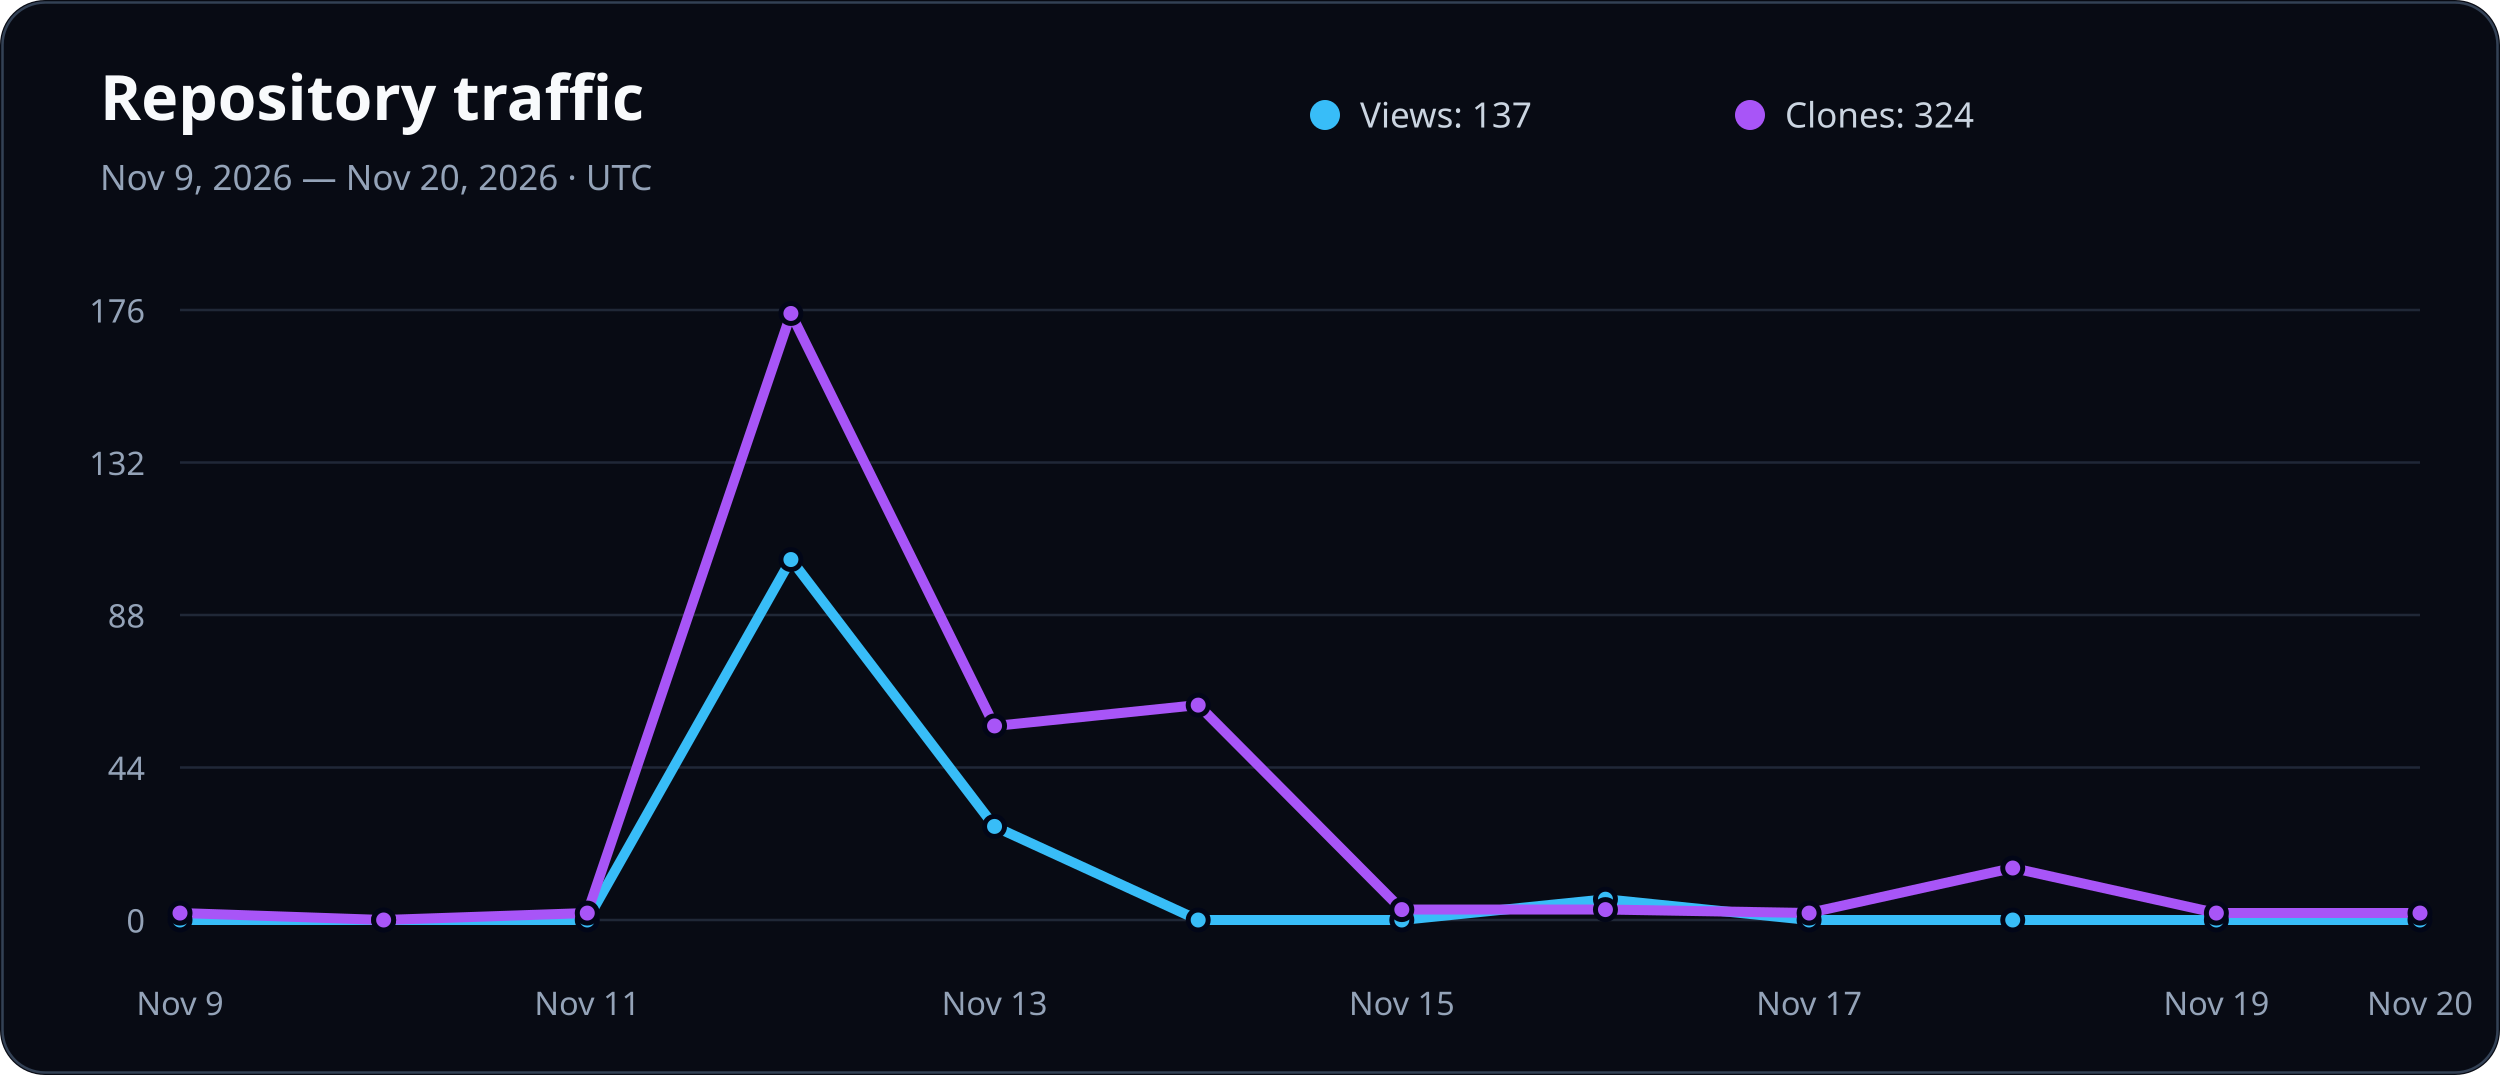
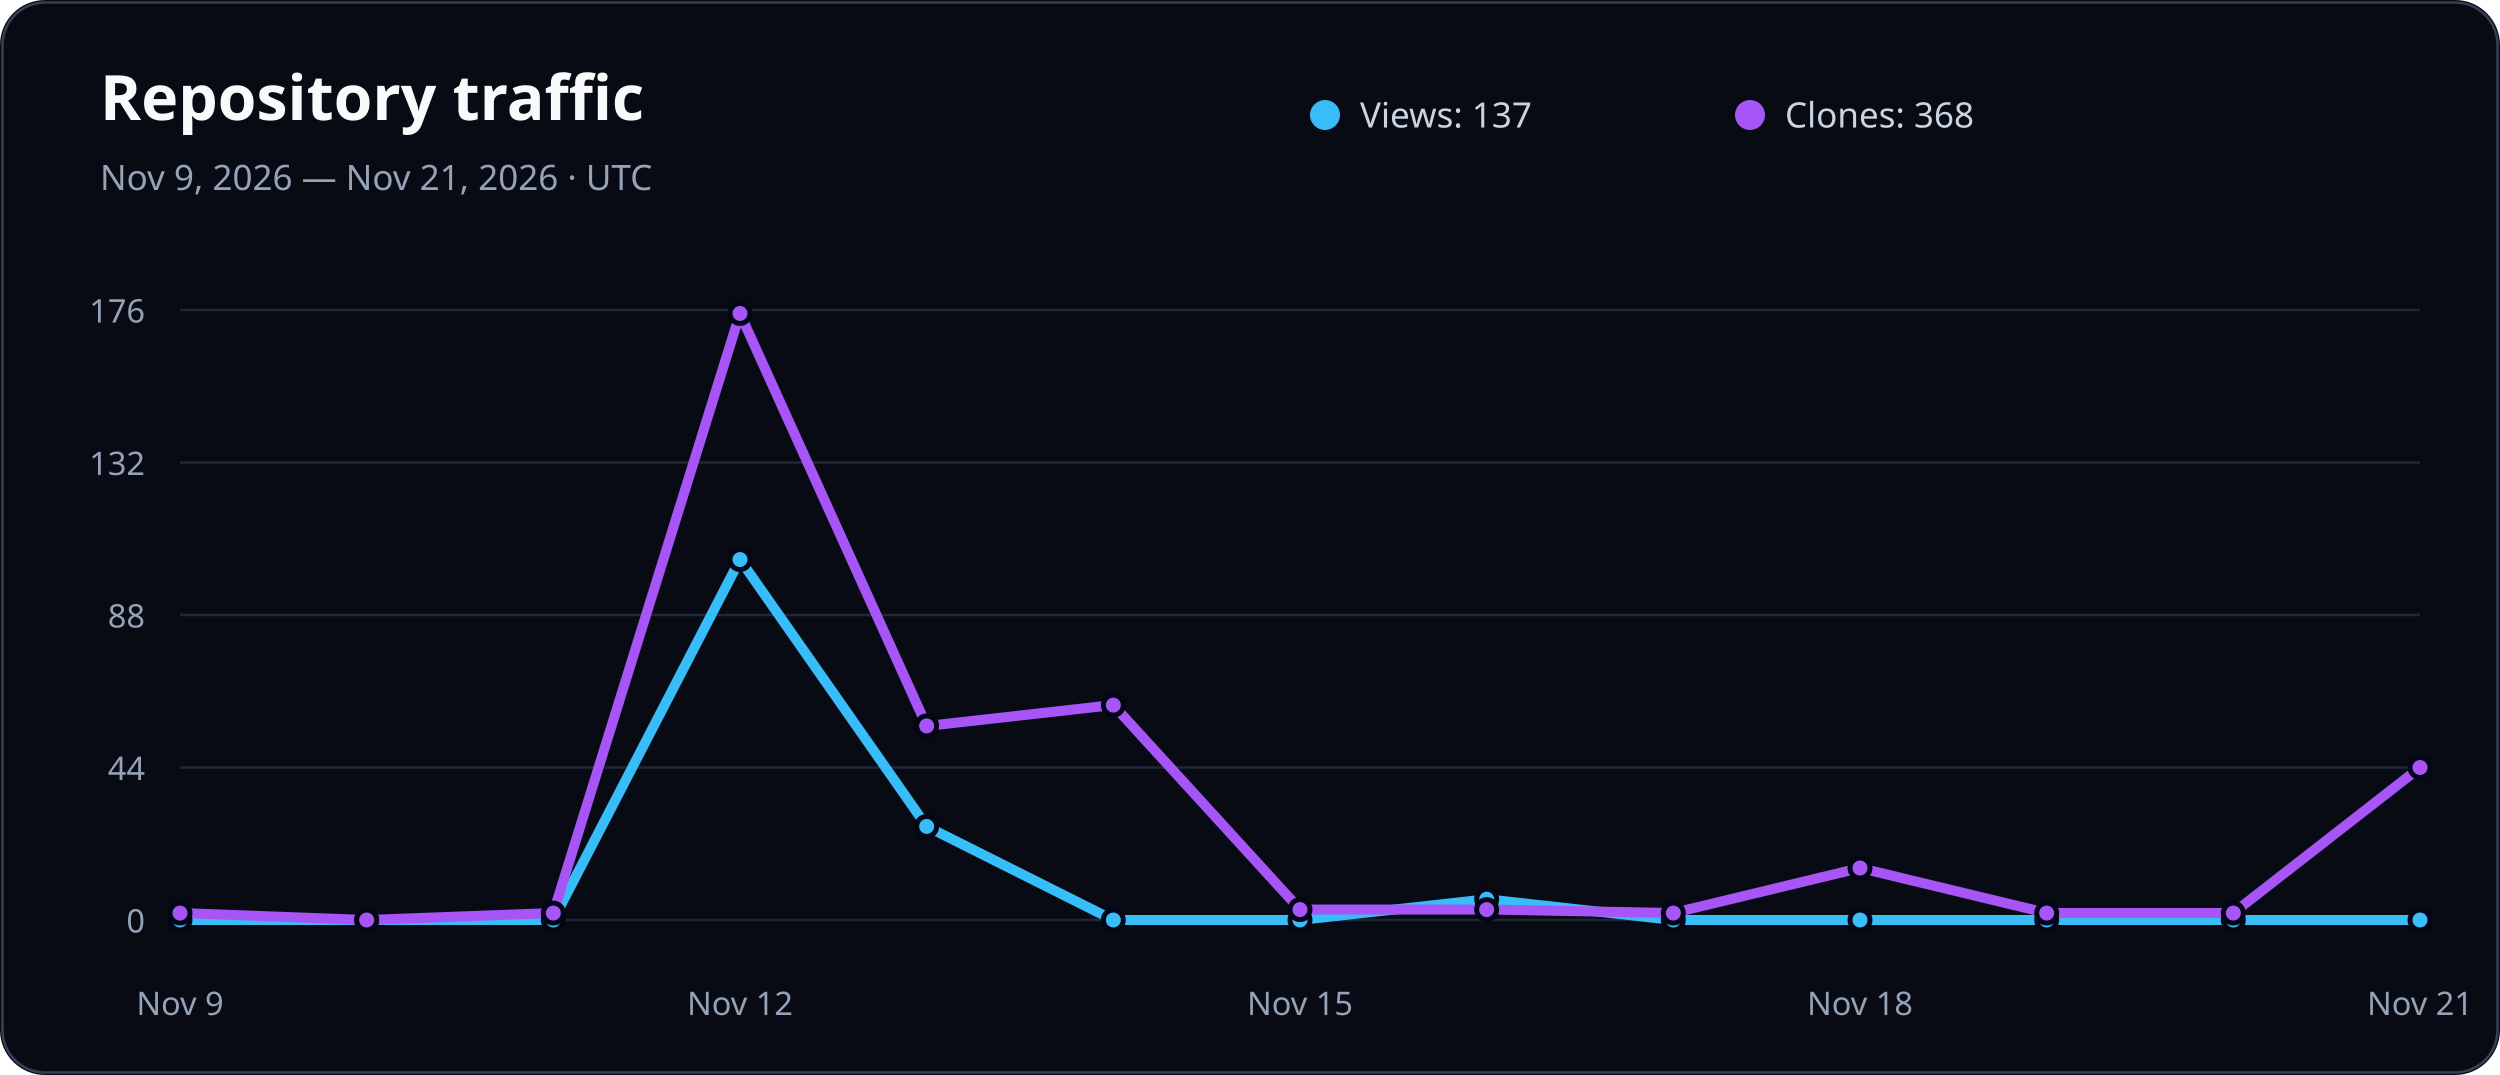
<svg xmlns="http://www.w3.org/2000/svg" width="1000" height="430" viewBox="0 0 1000 430" role="img" aria-labelledby="title description">
  <rect width="1000" height="430" rx="18" fill="#080b14" />
  <rect x="1" y="1" width="998" height="428" rx="17" fill="none" stroke="#334155" />
  <text x="40" y="48" fill="#f8fafc" font-family="system-ui, sans-serif" font-size="25" font-weight="800">Repository traffic</text>
-   <text x="40" y="76" fill="#94a3b8" font-family="system-ui, sans-serif" font-size="14">Nov 9, 2026 — Nov 20, 2026 · UTC</text>
+   <text x="40" y="76" fill="#94a3b8" font-family="system-ui, sans-serif" font-size="14">Nov 9, 2026 — Nov 21, 2026 · UTC</text>
  <circle cx="530" cy="46" r="6" fill="#38bdf8" />
  <text x="544" y="51" fill="#cbd5e1" font-family="system-ui, sans-serif" font-size="14">Views: 137</text>
  <circle cx="700" cy="46" r="6" fill="#a855f7" />
-   <text x="714" y="51" fill="#cbd5e1" font-family="system-ui, sans-serif" font-size="14">Clones: 324</text>
+   <text x="714" y="51" fill="#cbd5e1" font-family="system-ui, sans-serif" font-size="14">Clones: 368</text>
  <line x1="72" x2="968" y1="368" y2="368" stroke="#334155" stroke-opacity="0.55" />
  <text x="58" y="373" fill="#94a3b8" font-family="system-ui, sans-serif" font-size="13" text-anchor="end">0</text>
  <line x1="72" x2="968" y1="307" y2="307" stroke="#334155" stroke-opacity="0.55" />
  <text x="58" y="312" fill="#94a3b8" font-family="system-ui, sans-serif" font-size="13" text-anchor="end">44</text>
  <line x1="72" x2="968" y1="246" y2="246" stroke="#334155" stroke-opacity="0.55" />
  <text x="58" y="251" fill="#94a3b8" font-family="system-ui, sans-serif" font-size="13" text-anchor="end">88</text>
  <line x1="72" x2="968" y1="185" y2="185" stroke="#334155" stroke-opacity="0.55" />
  <text x="58" y="190" fill="#94a3b8" font-family="system-ui, sans-serif" font-size="13" text-anchor="end">132</text>
  <line x1="72" x2="968" y1="124" y2="124" stroke="#334155" stroke-opacity="0.55" />
  <text x="58" y="129" fill="#94a3b8" font-family="system-ui, sans-serif" font-size="13" text-anchor="end">176</text>
  <text x="72" y="406" fill="#94a3b8" font-family="system-ui, sans-serif" font-size="13" text-anchor="middle">Nov 9</text>
-   <text x="234.909" y="406" fill="#94a3b8" font-family="system-ui, sans-serif" font-size="13" text-anchor="middle">Nov 11</text>
-   <text x="397.818" y="406" fill="#94a3b8" font-family="system-ui, sans-serif" font-size="13" text-anchor="middle">Nov 13</text>
-   <text x="560.727" y="406" fill="#94a3b8" font-family="system-ui, sans-serif" font-size="13" text-anchor="middle">Nov 15</text>
-   <text x="723.636" y="406" fill="#94a3b8" font-family="system-ui, sans-serif" font-size="13" text-anchor="middle">Nov 17</text>
-   <text x="886.545" y="406" fill="#94a3b8" font-family="system-ui, sans-serif" font-size="13" text-anchor="middle">Nov 19</text>
-   <text x="968" y="406" fill="#94a3b8" font-family="system-ui, sans-serif" font-size="13" text-anchor="middle">Nov 20</text>
-   <polyline points="72.0,368.0 153.5,368.0 234.9,368.0 316.4,223.8 397.8,330.6 479.3,368.0 560.7,368.0 642.2,359.7 723.6,368.0 805.1,368.0 886.5,368.0 968.0,368.0" fill="none" stroke="#38bdf8" stroke-width="4" stroke-linecap="round" stroke-linejoin="round" />
-   <polyline points="72.0,365.2 153.5,368.0 234.9,365.2 316.4,125.4 397.8,290.4 479.3,282.0 560.7,363.8 642.2,363.8 723.6,365.2 805.1,347.2 886.5,365.2 968.0,365.2" fill="none" stroke="#a855f7" stroke-width="4" stroke-linecap="round" stroke-linejoin="round" />
+   <text x="296" y="406" fill="#94a3b8" font-family="system-ui, sans-serif" font-size="13" text-anchor="middle">Nov 12</text>
+   <text x="520" y="406" fill="#94a3b8" font-family="system-ui, sans-serif" font-size="13" text-anchor="middle">Nov 15</text>
+   <text x="744" y="406" fill="#94a3b8" font-family="system-ui, sans-serif" font-size="13" text-anchor="middle">Nov 18</text>
+   <text x="968" y="406" fill="#94a3b8" font-family="system-ui, sans-serif" font-size="13" text-anchor="middle">Nov 21</text>
+   <polyline points="72.0,368.0 146.7,368.0 221.3,368.0 296.0,223.8 370.7,330.6 445.3,368.0 520.0,368.0 594.7,359.7 669.3,368.0 744.0,368.0 818.7,368.0 893.3,368.0 968.0,368.0" fill="none" stroke="#38bdf8" stroke-width="4" stroke-linecap="round" stroke-linejoin="round" />
+   <polyline points="72.0,365.2 146.7,368.0 221.3,365.2 296.0,125.4 370.7,290.4 445.3,282.0 520.0,363.8 594.7,363.8 669.3,365.2 744.0,347.2 818.7,365.2 893.3,365.2 968.0,307.0" fill="none" stroke="#a855f7" stroke-width="4" stroke-linecap="round" stroke-linejoin="round" />
  <circle cx="72" cy="368" r="4" fill="#38bdf8" stroke="#020617" stroke-width="2" />
  <circle cx="72" cy="365.227" r="4" fill="#a855f7" stroke="#020617" stroke-width="2" />
-   <circle cx="153.455" cy="368" r="4" fill="#38bdf8" stroke="#020617" stroke-width="2" />
-   <circle cx="153.455" cy="368" r="4" fill="#a855f7" stroke="#020617" stroke-width="2" />
-   <circle cx="234.909" cy="368" r="4" fill="#38bdf8" stroke="#020617" stroke-width="2" />
-   <circle cx="234.909" cy="365.227" r="4" fill="#a855f7" stroke="#020617" stroke-width="2" />
-   <circle cx="316.364" cy="223.818" r="4" fill="#38bdf8" stroke="#020617" stroke-width="2" />
-   <circle cx="316.364" cy="125.386" r="4" fill="#a855f7" stroke="#020617" stroke-width="2" />
-   <circle cx="397.818" cy="330.568" r="4" fill="#38bdf8" stroke="#020617" stroke-width="2" />
-   <circle cx="397.818" cy="290.364" r="4" fill="#a855f7" stroke="#020617" stroke-width="2" />
-   <circle cx="479.273" cy="368" r="4" fill="#38bdf8" stroke="#020617" stroke-width="2" />
-   <circle cx="479.273" cy="282.045" r="4" fill="#a855f7" stroke="#020617" stroke-width="2" />
-   <circle cx="560.727" cy="368" r="4" fill="#38bdf8" stroke="#020617" stroke-width="2" />
-   <circle cx="560.727" cy="363.841" r="4" fill="#a855f7" stroke="#020617" stroke-width="2" />
-   <circle cx="642.182" cy="359.682" r="4" fill="#38bdf8" stroke="#020617" stroke-width="2" />
-   <circle cx="642.182" cy="363.841" r="4" fill="#a855f7" stroke="#020617" stroke-width="2" />
-   <circle cx="723.636" cy="368" r="4" fill="#38bdf8" stroke="#020617" stroke-width="2" />
-   <circle cx="723.636" cy="365.227" r="4" fill="#a855f7" stroke="#020617" stroke-width="2" />
-   <circle cx="805.091" cy="368" r="4" fill="#38bdf8" stroke="#020617" stroke-width="2" />
-   <circle cx="805.091" cy="347.205" r="4" fill="#a855f7" stroke="#020617" stroke-width="2" />
-   <circle cx="886.545" cy="368" r="4" fill="#38bdf8" stroke="#020617" stroke-width="2" />
-   <circle cx="886.545" cy="365.227" r="4" fill="#a855f7" stroke="#020617" stroke-width="2" />
+   <circle cx="146.667" cy="368" r="4" fill="#38bdf8" stroke="#020617" stroke-width="2" />
+   <circle cx="146.667" cy="368" r="4" fill="#a855f7" stroke="#020617" stroke-width="2" />
+   <circle cx="221.333" cy="368" r="4" fill="#38bdf8" stroke="#020617" stroke-width="2" />
+   <circle cx="221.333" cy="365.227" r="4" fill="#a855f7" stroke="#020617" stroke-width="2" />
+   <circle cx="296" cy="223.818" r="4" fill="#38bdf8" stroke="#020617" stroke-width="2" />
+   <circle cx="296" cy="125.386" r="4" fill="#a855f7" stroke="#020617" stroke-width="2" />
+   <circle cx="370.667" cy="330.568" r="4" fill="#38bdf8" stroke="#020617" stroke-width="2" />
+   <circle cx="370.667" cy="290.364" r="4" fill="#a855f7" stroke="#020617" stroke-width="2" />
+   <circle cx="445.333" cy="368" r="4" fill="#38bdf8" stroke="#020617" stroke-width="2" />
+   <circle cx="445.333" cy="282.045" r="4" fill="#a855f7" stroke="#020617" stroke-width="2" />
+   <circle cx="520" cy="368" r="4" fill="#38bdf8" stroke="#020617" stroke-width="2" />
+   <circle cx="520" cy="363.841" r="4" fill="#a855f7" stroke="#020617" stroke-width="2" />
+   <circle cx="594.667" cy="359.682" r="4" fill="#38bdf8" stroke="#020617" stroke-width="2" />
+   <circle cx="594.667" cy="363.841" r="4" fill="#a855f7" stroke="#020617" stroke-width="2" />
+   <circle cx="669.333" cy="368" r="4" fill="#38bdf8" stroke="#020617" stroke-width="2" />
+   <circle cx="669.333" cy="365.227" r="4" fill="#a855f7" stroke="#020617" stroke-width="2" />
+   <circle cx="744" cy="368" r="4" fill="#38bdf8" stroke="#020617" stroke-width="2" />
+   <circle cx="744" cy="347.205" r="4" fill="#a855f7" stroke="#020617" stroke-width="2" />
+   <circle cx="818.667" cy="368" r="4" fill="#38bdf8" stroke="#020617" stroke-width="2" />
+   <circle cx="818.667" cy="365.227" r="4" fill="#a855f7" stroke="#020617" stroke-width="2" />
+   <circle cx="893.333" cy="368" r="4" fill="#38bdf8" stroke="#020617" stroke-width="2" />
+   <circle cx="893.333" cy="365.227" r="4" fill="#a855f7" stroke="#020617" stroke-width="2" />
  <circle cx="968" cy="368" r="4" fill="#38bdf8" stroke="#020617" stroke-width="2" />
-   <circle cx="968" cy="365.227" r="4" fill="#a855f7" stroke="#020617" stroke-width="2" />
+   <circle cx="968" cy="307" r="4" fill="#a855f7" stroke="#020617" stroke-width="2" />
</svg>
